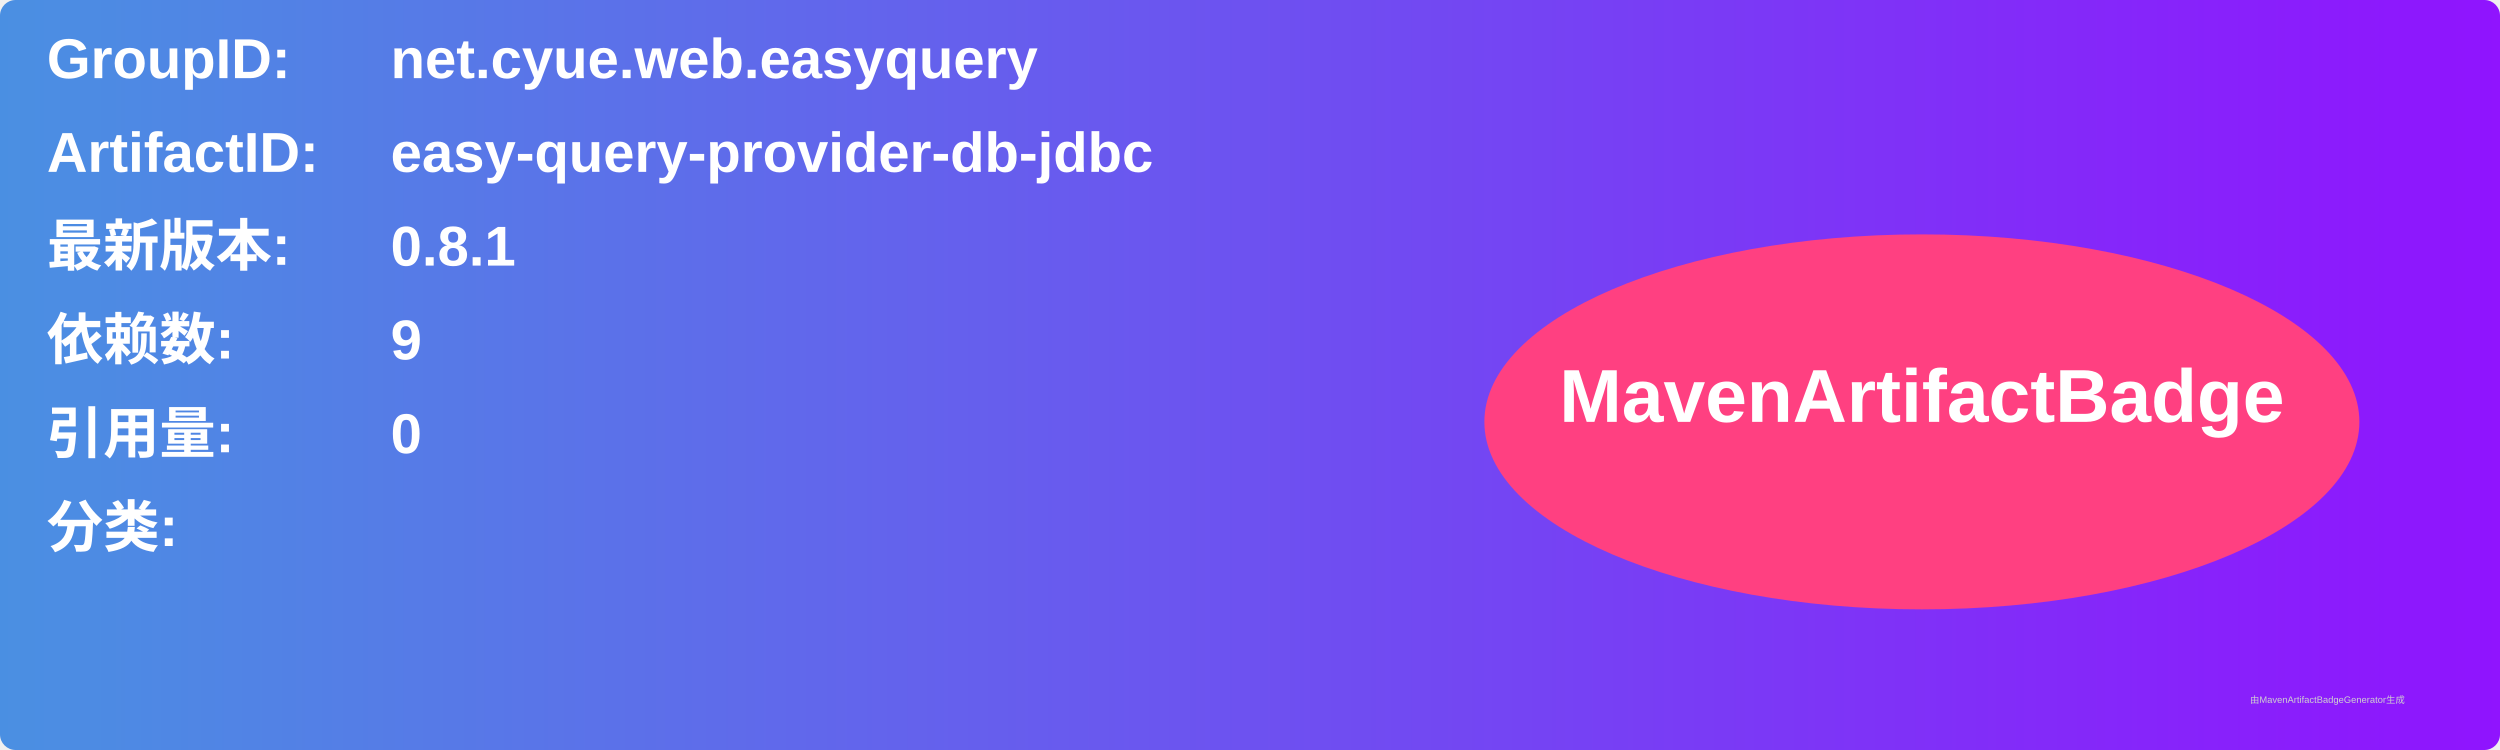
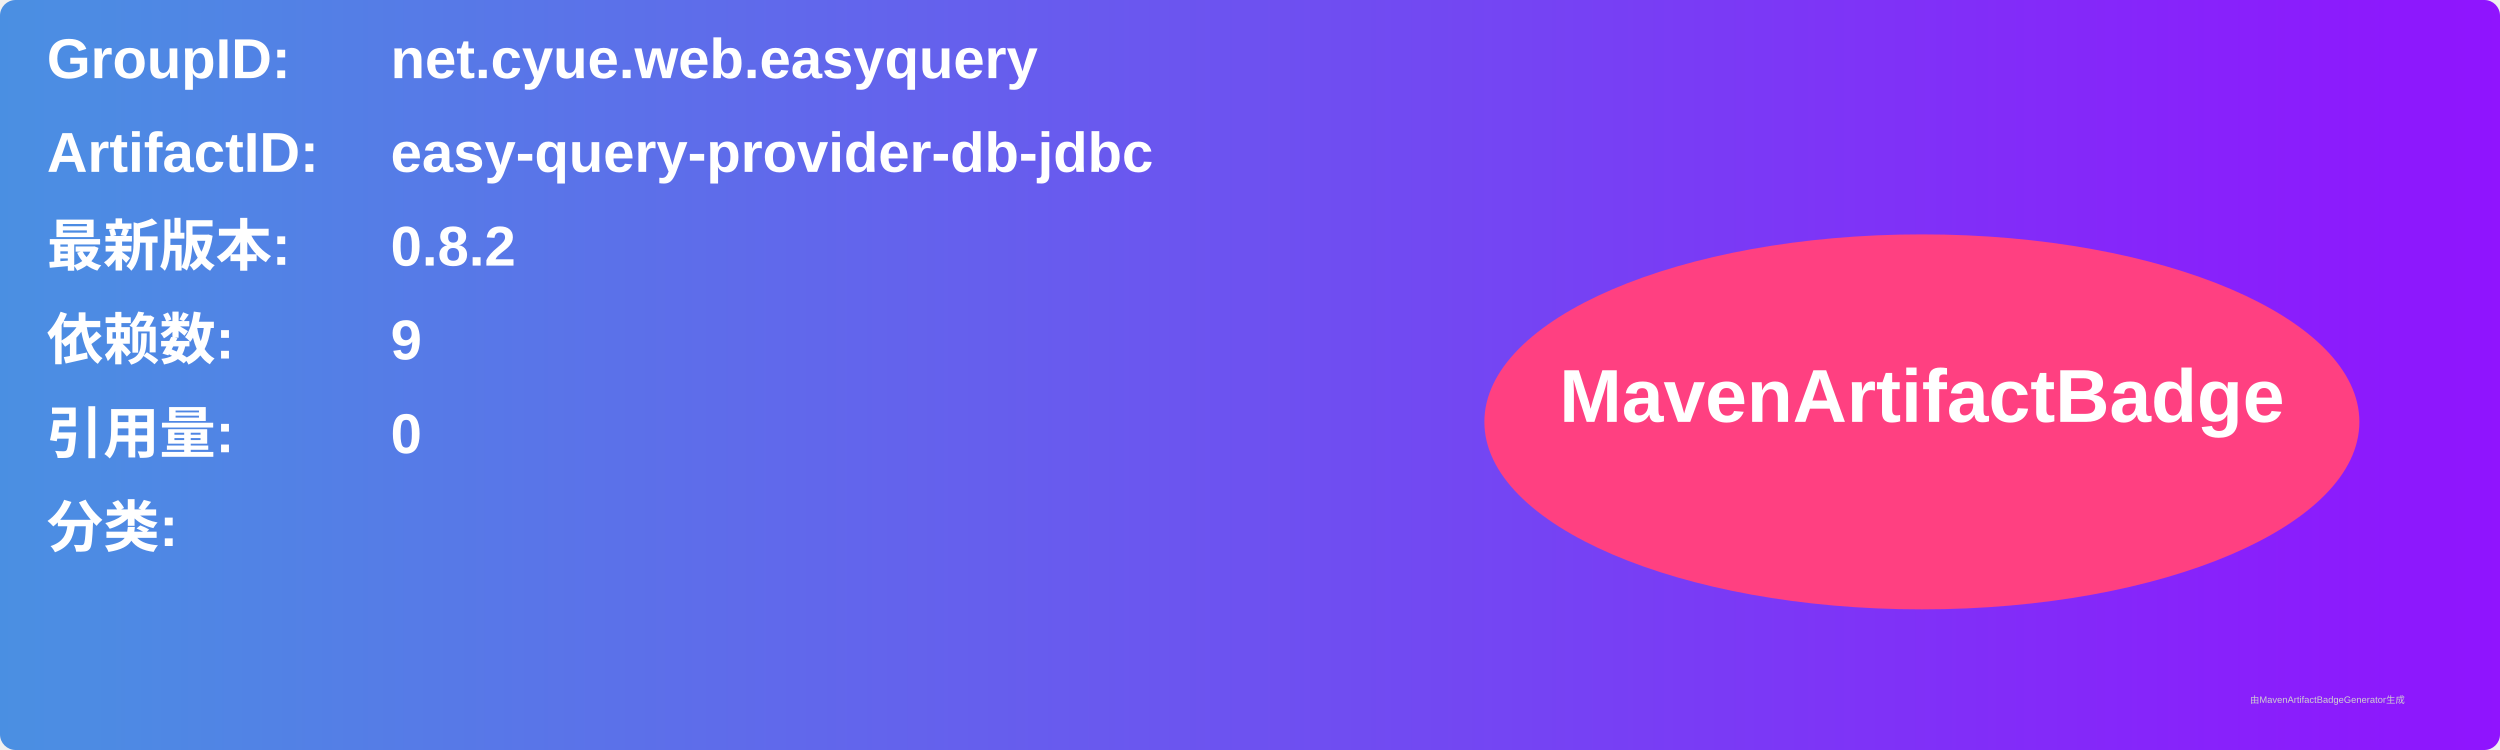
<svg xmlns="http://www.w3.org/2000/svg" width="800" height="240" viewBox="0 0 800 240">
  <linearGradient id="grad" x1="0%" y1="0%" x2="100%" y2="0%">
    <stop offset="0%" stop-color="#4a90e2" />
    <stop offset="100%" stop-color="#9013fe" />
  </linearGradient>
  <rect width="100%" height="100%" rx="5" ry="5" fill="url(#grad)" />
  <g transform="translate(15, 15)">
    <text x="0" y="10" font-family="Arial" font-size="18" fill="white" font-weight="bold" width="260">GroupID:</text>
    <text x="110" y="10" font-family="Arial" font-size="18" fill="white" font-weight="bold" width="460">net.cyue.web.easyquery</text>
    <text x="0" y="40" font-family="Arial" font-size="18" fill="white" font-weight="bold" width="260">ArtifactID:</text>
    <text x="110" y="40" font-family="Arial" font-size="18" fill="white" font-weight="bold" width="460">easy-query-provider-db-jdbc</text>
    <text x="0" y="70" font-family="Arial" font-size="18" fill="white" font-weight="bold">最新版本:</text>
    <text x="110" y="70" font-family="Arial" font-size="18" fill="white" font-weight="bold">
-       <tspan font-weight="bold">0.8.1</tspan>
+       <tspan font-weight="bold">0.8.2</tspan>
    </text>
    <text x="0" y="100" font-family="Arial" font-size="18" fill="white" font-weight="bold">依赖数: </text>
    <text x="110" y="100" font-family="Arial" font-size="18" fill="white">
      <tspan font-weight="bold">9</tspan>
    </text>
    <text x="0" y="130" font-family="Arial" font-size="18" fill="white" font-weight="bold">引用量: </text>
    <text x="110" y="130" font-family="Arial" font-size="18" fill="white">
      <tspan font-weight="bold">0</tspan>
    </text>
    <text x="0" y="160" font-family="Arial" font-size="18" fill="white" font-weight="bold">分类:</text>
    <text x="10" y="190" font-family="Arial" font-size="10" fill="white">
      <tspan font-weight="bold" />
    </text>
    <ellipse cx="600" cy="120" rx="140" ry="60" fill="#ff4081" />
    <text x="600" y="120" text-anchor="middle" font-family="Arial" font-size="24" fill="white" font-weight="bold">MavenArtifactBadge</text>
  </g>
  <text x="720" y="225" font-family="Arial" font-size="3" fill="#d0d0d0">由MavenArtifactBadgeGenerator生成</text>
</svg>
